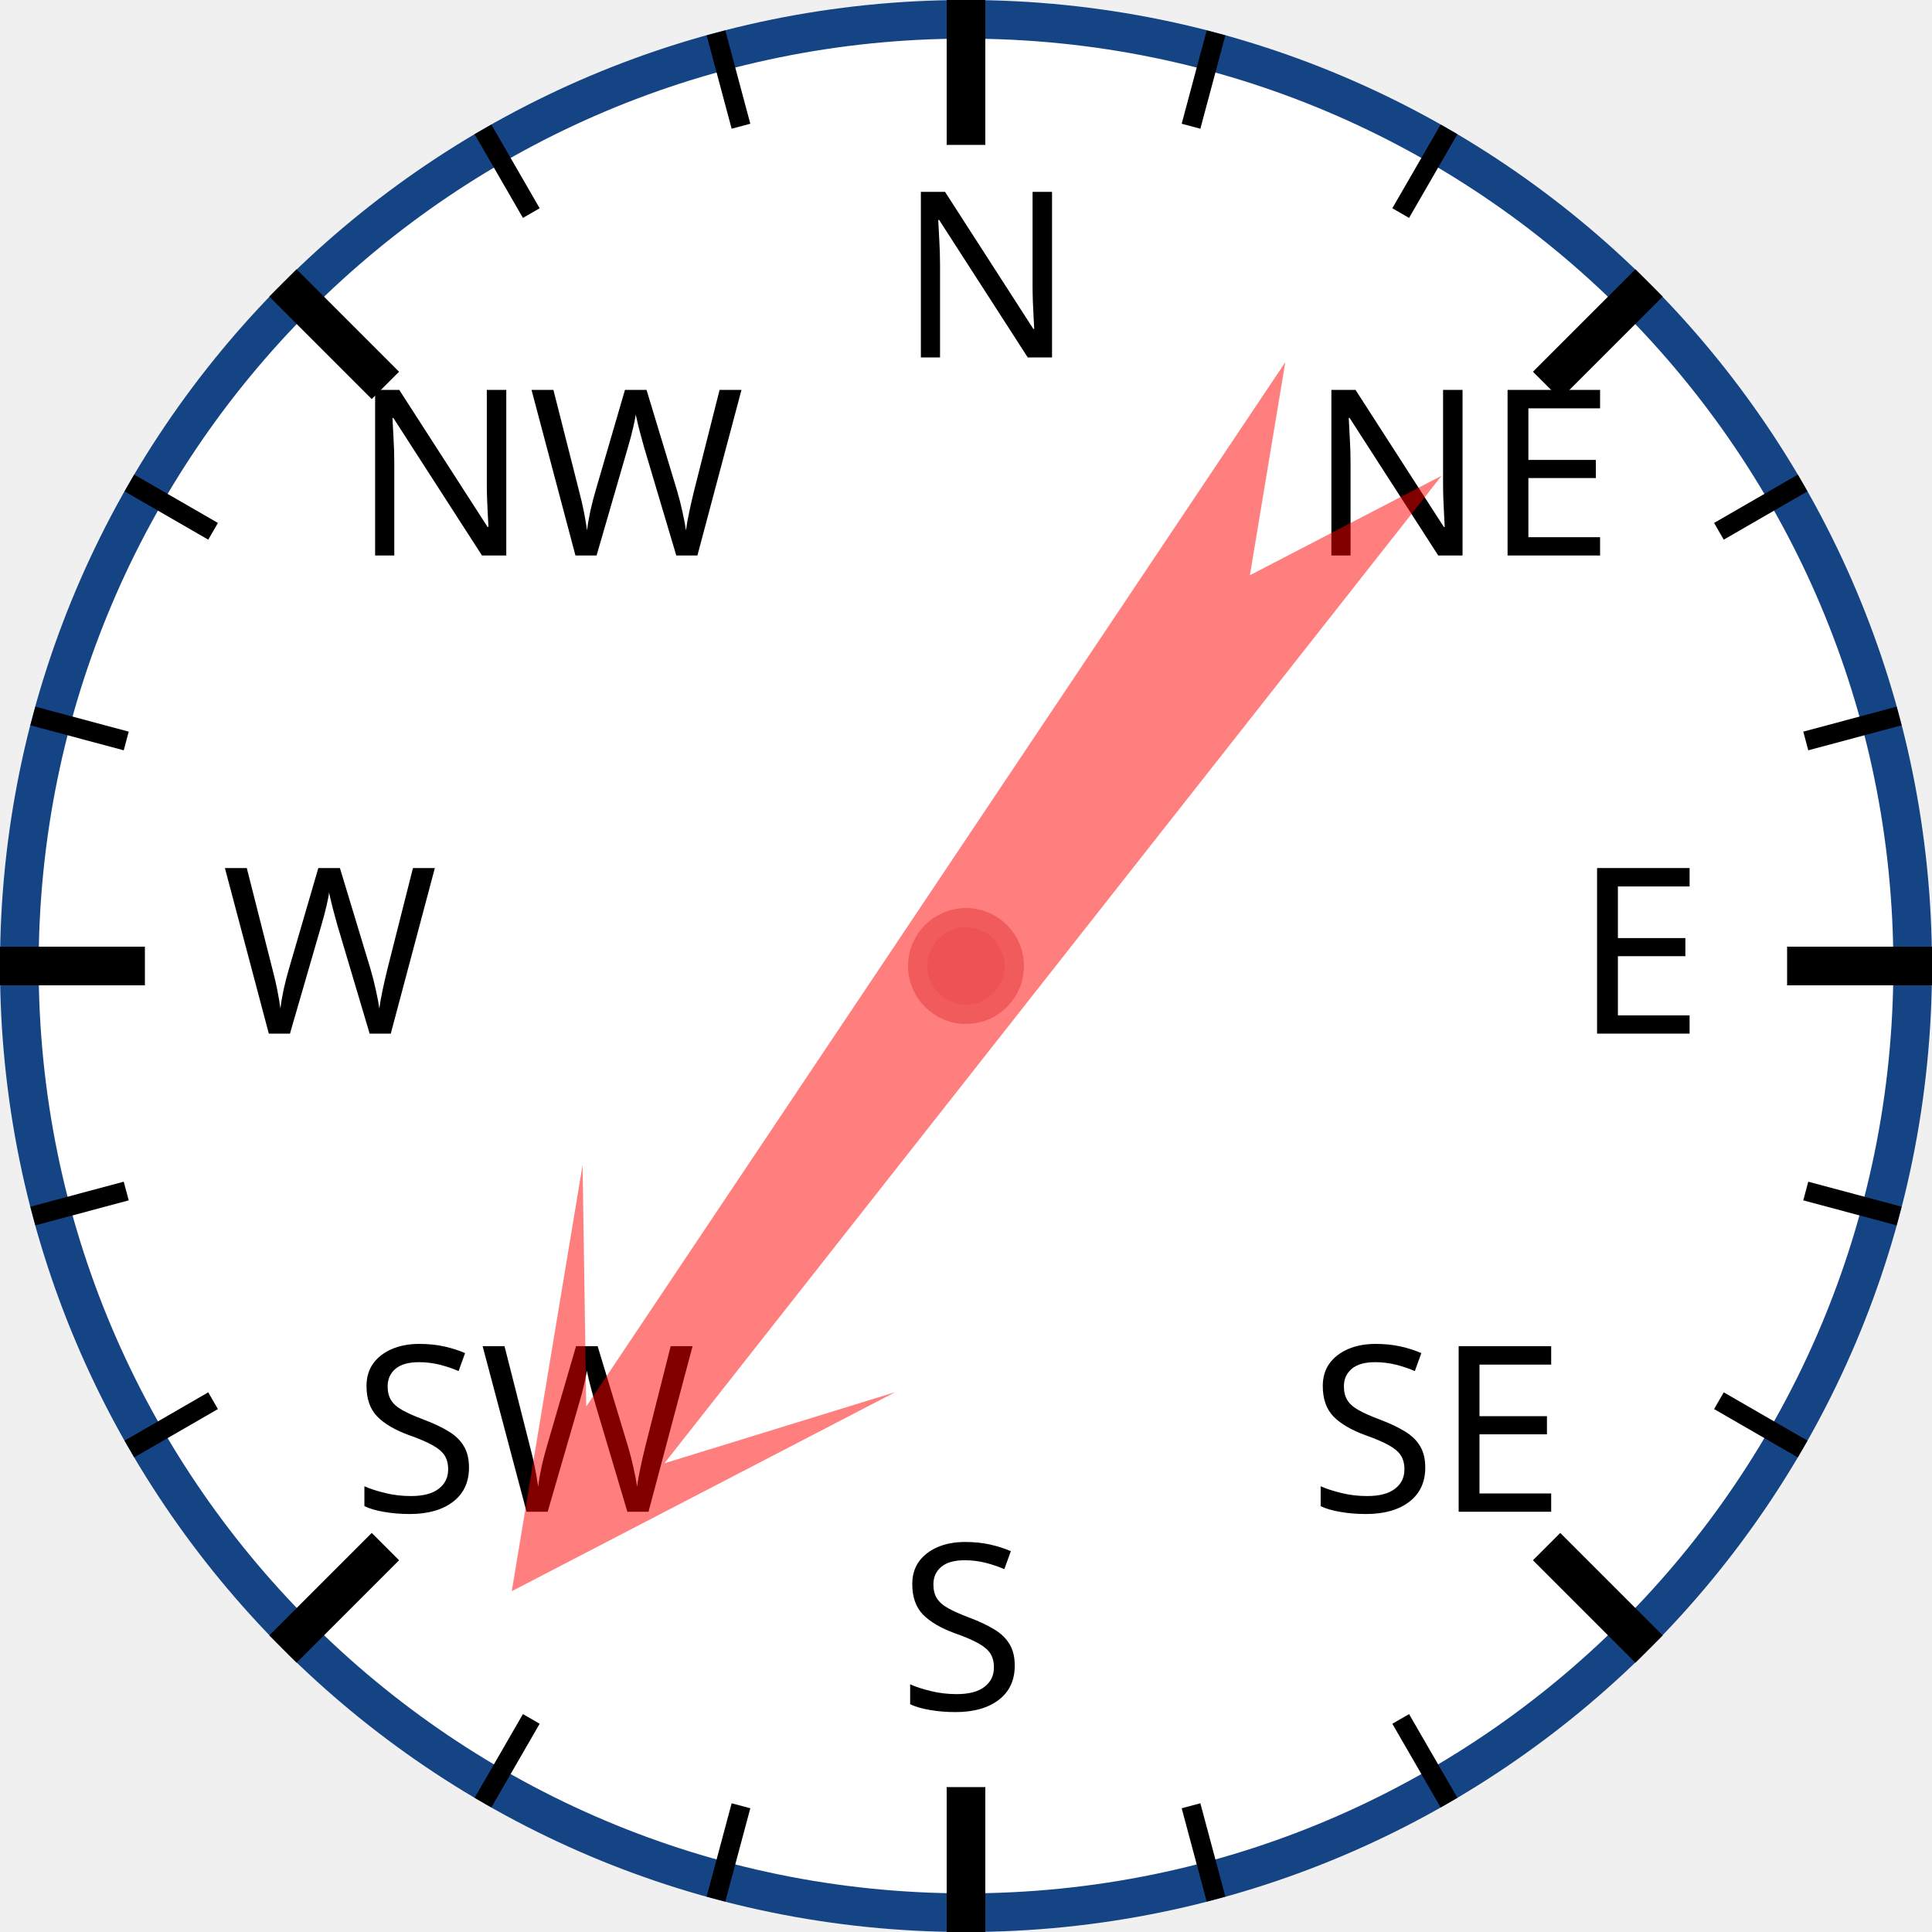
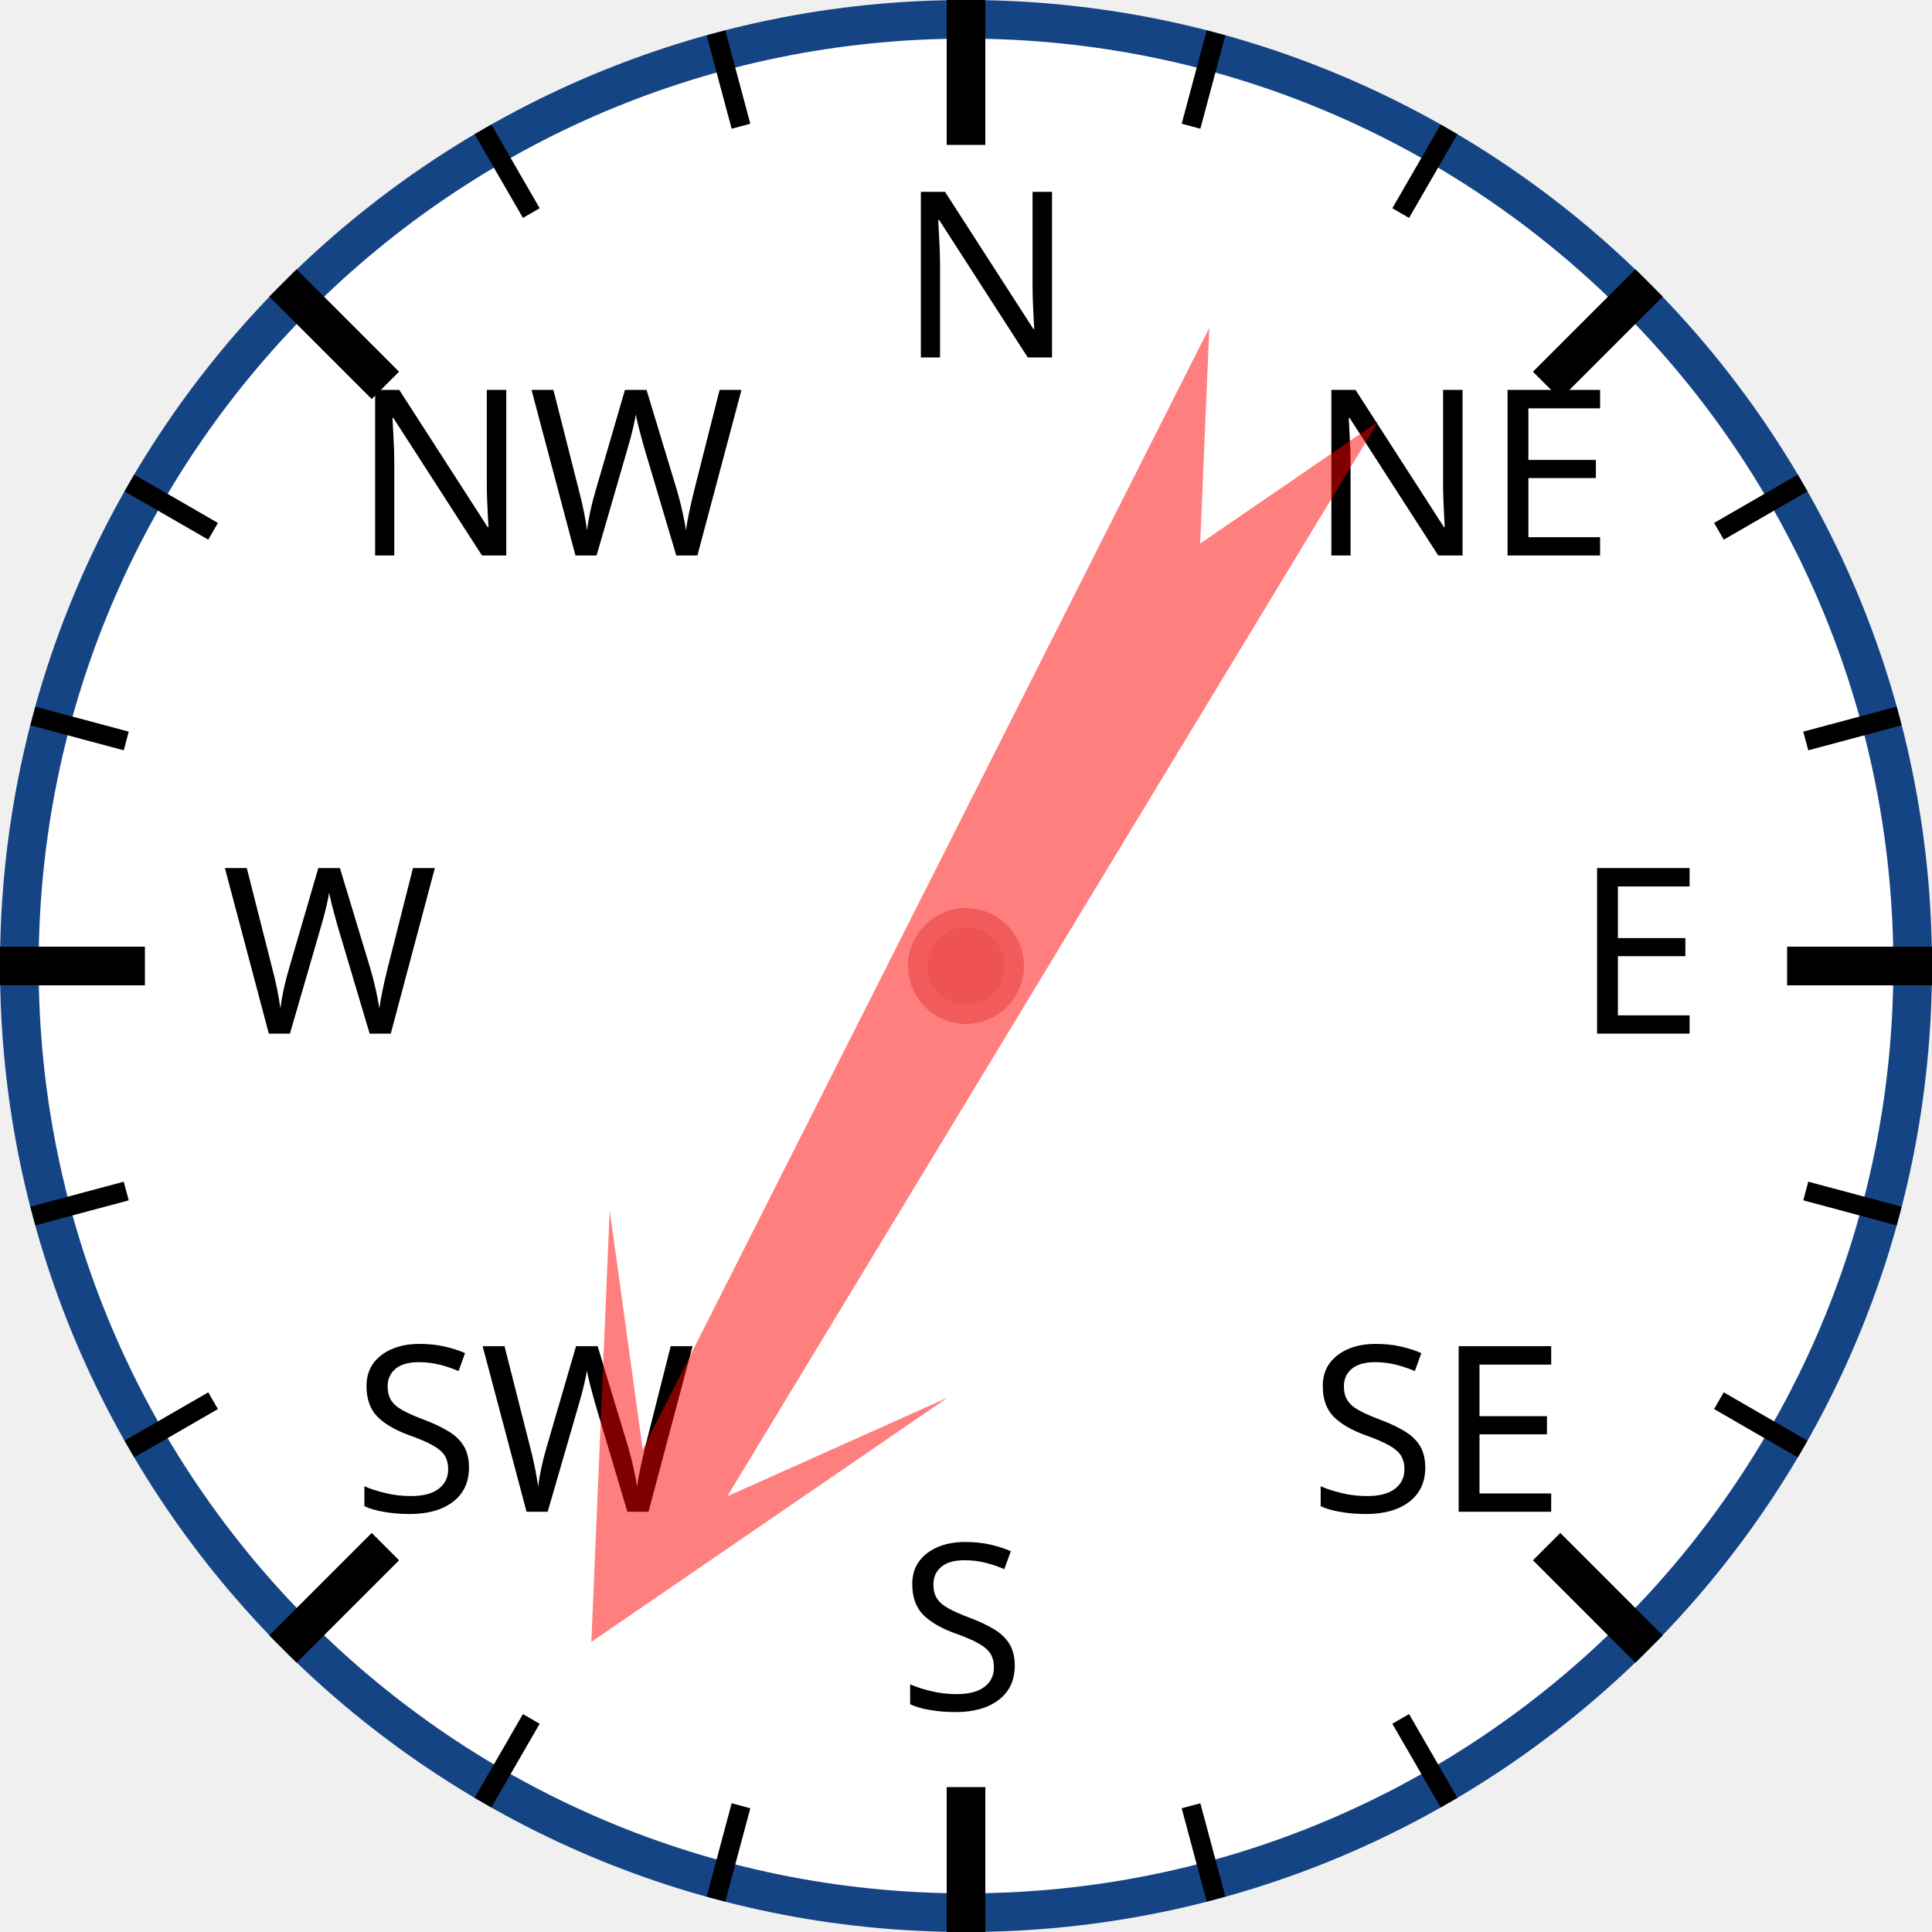
<svg xmlns="http://www.w3.org/2000/svg" width="120px" height="120px" viewBox="0 0 200 200">
  <circle cx="100" cy="100" r="98" style="fill: white; stroke: #154485; stroke-width: 4;" />
  <text x="93.0" y="37.0" style="font-family: sans-serif; font-size: 18pt;">N</text>
  <line x1="100.0" y1="0.0" x2="100.0" y2="15.0" style="stroke: black; stroke-width: 4;" />
  <line x1="74.118" y1="3.407" x2="76.706" y2="13.067" style="stroke: black; stroke-width: 2;" />
  <line x1="50" y1="13.397" x2="55" y2="22.058" style="stroke: black; stroke-width: 2;" />
  <text x="36.503" y="57.503" style="font-family: sans-serif; font-size: 18pt;">NW</text>
  <line x1="29.289" y1="29.289" x2="39.896" y2="39.896" style="stroke: black; stroke-width: 4;" />
  <line x1="13.397" y1="50" x2="22.058" y2="55" style="stroke: black; stroke-width: 2;" />
  <line x1="3.407" y1="74.118" x2="13.067" y2="76.706" style="stroke: black; stroke-width: 2;" />
  <text x="23.0" y="107.0" style="font-family: sans-serif; font-size: 18pt;">W</text>
  <line x1="0.0" y1="100.0" x2="15.0" y2="100.0" style="stroke: black; stroke-width: 4;" />
  <line x1="3.407" y1="125.882" x2="13.067" y2="123.294" style="stroke: black; stroke-width: 2;" />
  <line x1="13.397" y1="150" x2="22.058" y2="145" style="stroke: black; stroke-width: 2;" />
  <text x="36.503" y="156.497" style="font-family: sans-serif; font-size: 18pt;">SW</text>
  <line x1="29.289" y1="170.711" x2="39.896" y2="160.104" style="stroke: black; stroke-width: 4;" />
  <line x1="50" y1="186.603" x2="55" y2="177.942" style="stroke: black; stroke-width: 2;" />
  <line x1="74.118" y1="196.593" x2="76.706" y2="186.933" style="stroke: black; stroke-width: 2;" />
  <text x="93" y="177.0" style="font-family: sans-serif; font-size: 18pt;">S</text>
  <line x1="100" y1="200.0" x2="100" y2="185.0" style="stroke: black; stroke-width: 4;" />
  <line x1="125.882" y1="196.593" x2="123.294" y2="186.933" style="stroke: black; stroke-width: 2;" />
  <line x1="150.0" y1="186.603" x2="145.0" y2="177.942" style="stroke: black; stroke-width: 2;" />
  <text x="135.497" y="156.497" style="font-family: sans-serif; font-size: 18pt;">SE</text>
  <line x1="170.711" y1="170.711" x2="160.104" y2="160.104" style="stroke: black; stroke-width: 4;" />
  <line x1="186.603" y1="150" x2="177.942" y2="145" style="stroke: black; stroke-width: 2;" />
  <line x1="196.593" y1="125.882" x2="186.933" y2="123.294" style="stroke: black; stroke-width: 2;" />
  <text x="163.0" y="107" style="font-family: sans-serif; font-size: 18pt;">E</text>
  <line x1="200.0" y1="100" x2="185.0" y2="100" style="stroke: black; stroke-width: 4;" />
  <line x1="196.593" y1="74.118" x2="186.933" y2="76.706" style="stroke: black; stroke-width: 2;" />
  <line x1="186.603" y1="50" x2="177.942" y2="55" style="stroke: black; stroke-width: 2;" />
  <text x="135.497" y="57.503" style="font-family: sans-serif; font-size: 18pt;">NE</text>
  <line x1="170.711" y1="29.289" x2="160.104" y2="39.896" style="stroke: black; stroke-width: 4;" />
  <line x1="150" y1="13.397" x2="145" y2="22.058" style="stroke: black; stroke-width: 2;" />
  <line x1="125.882" y1="3.407" x2="123.294" y2="13.067" style="stroke: black; stroke-width: 2;" />
-   <polygon points="100 20 120 60 105 40 110 170 100 150 90 170 95 40 80 60" style="fill: red; fill-opacity: 0.5;" transform="rotate(216,100,100)" />
+   <polygon points="100 20 120 60 105 40 110 170 100 150 90 170 95 40 80 60" style="fill: red; fill-opacity: 0.5;" transform="rotate(209,100,100)" />
  <circle cx="100" cy="100" r="5" style="fill: #EE5252; stroke: #F25B5B; stroke-width: 2;" />
</svg>
